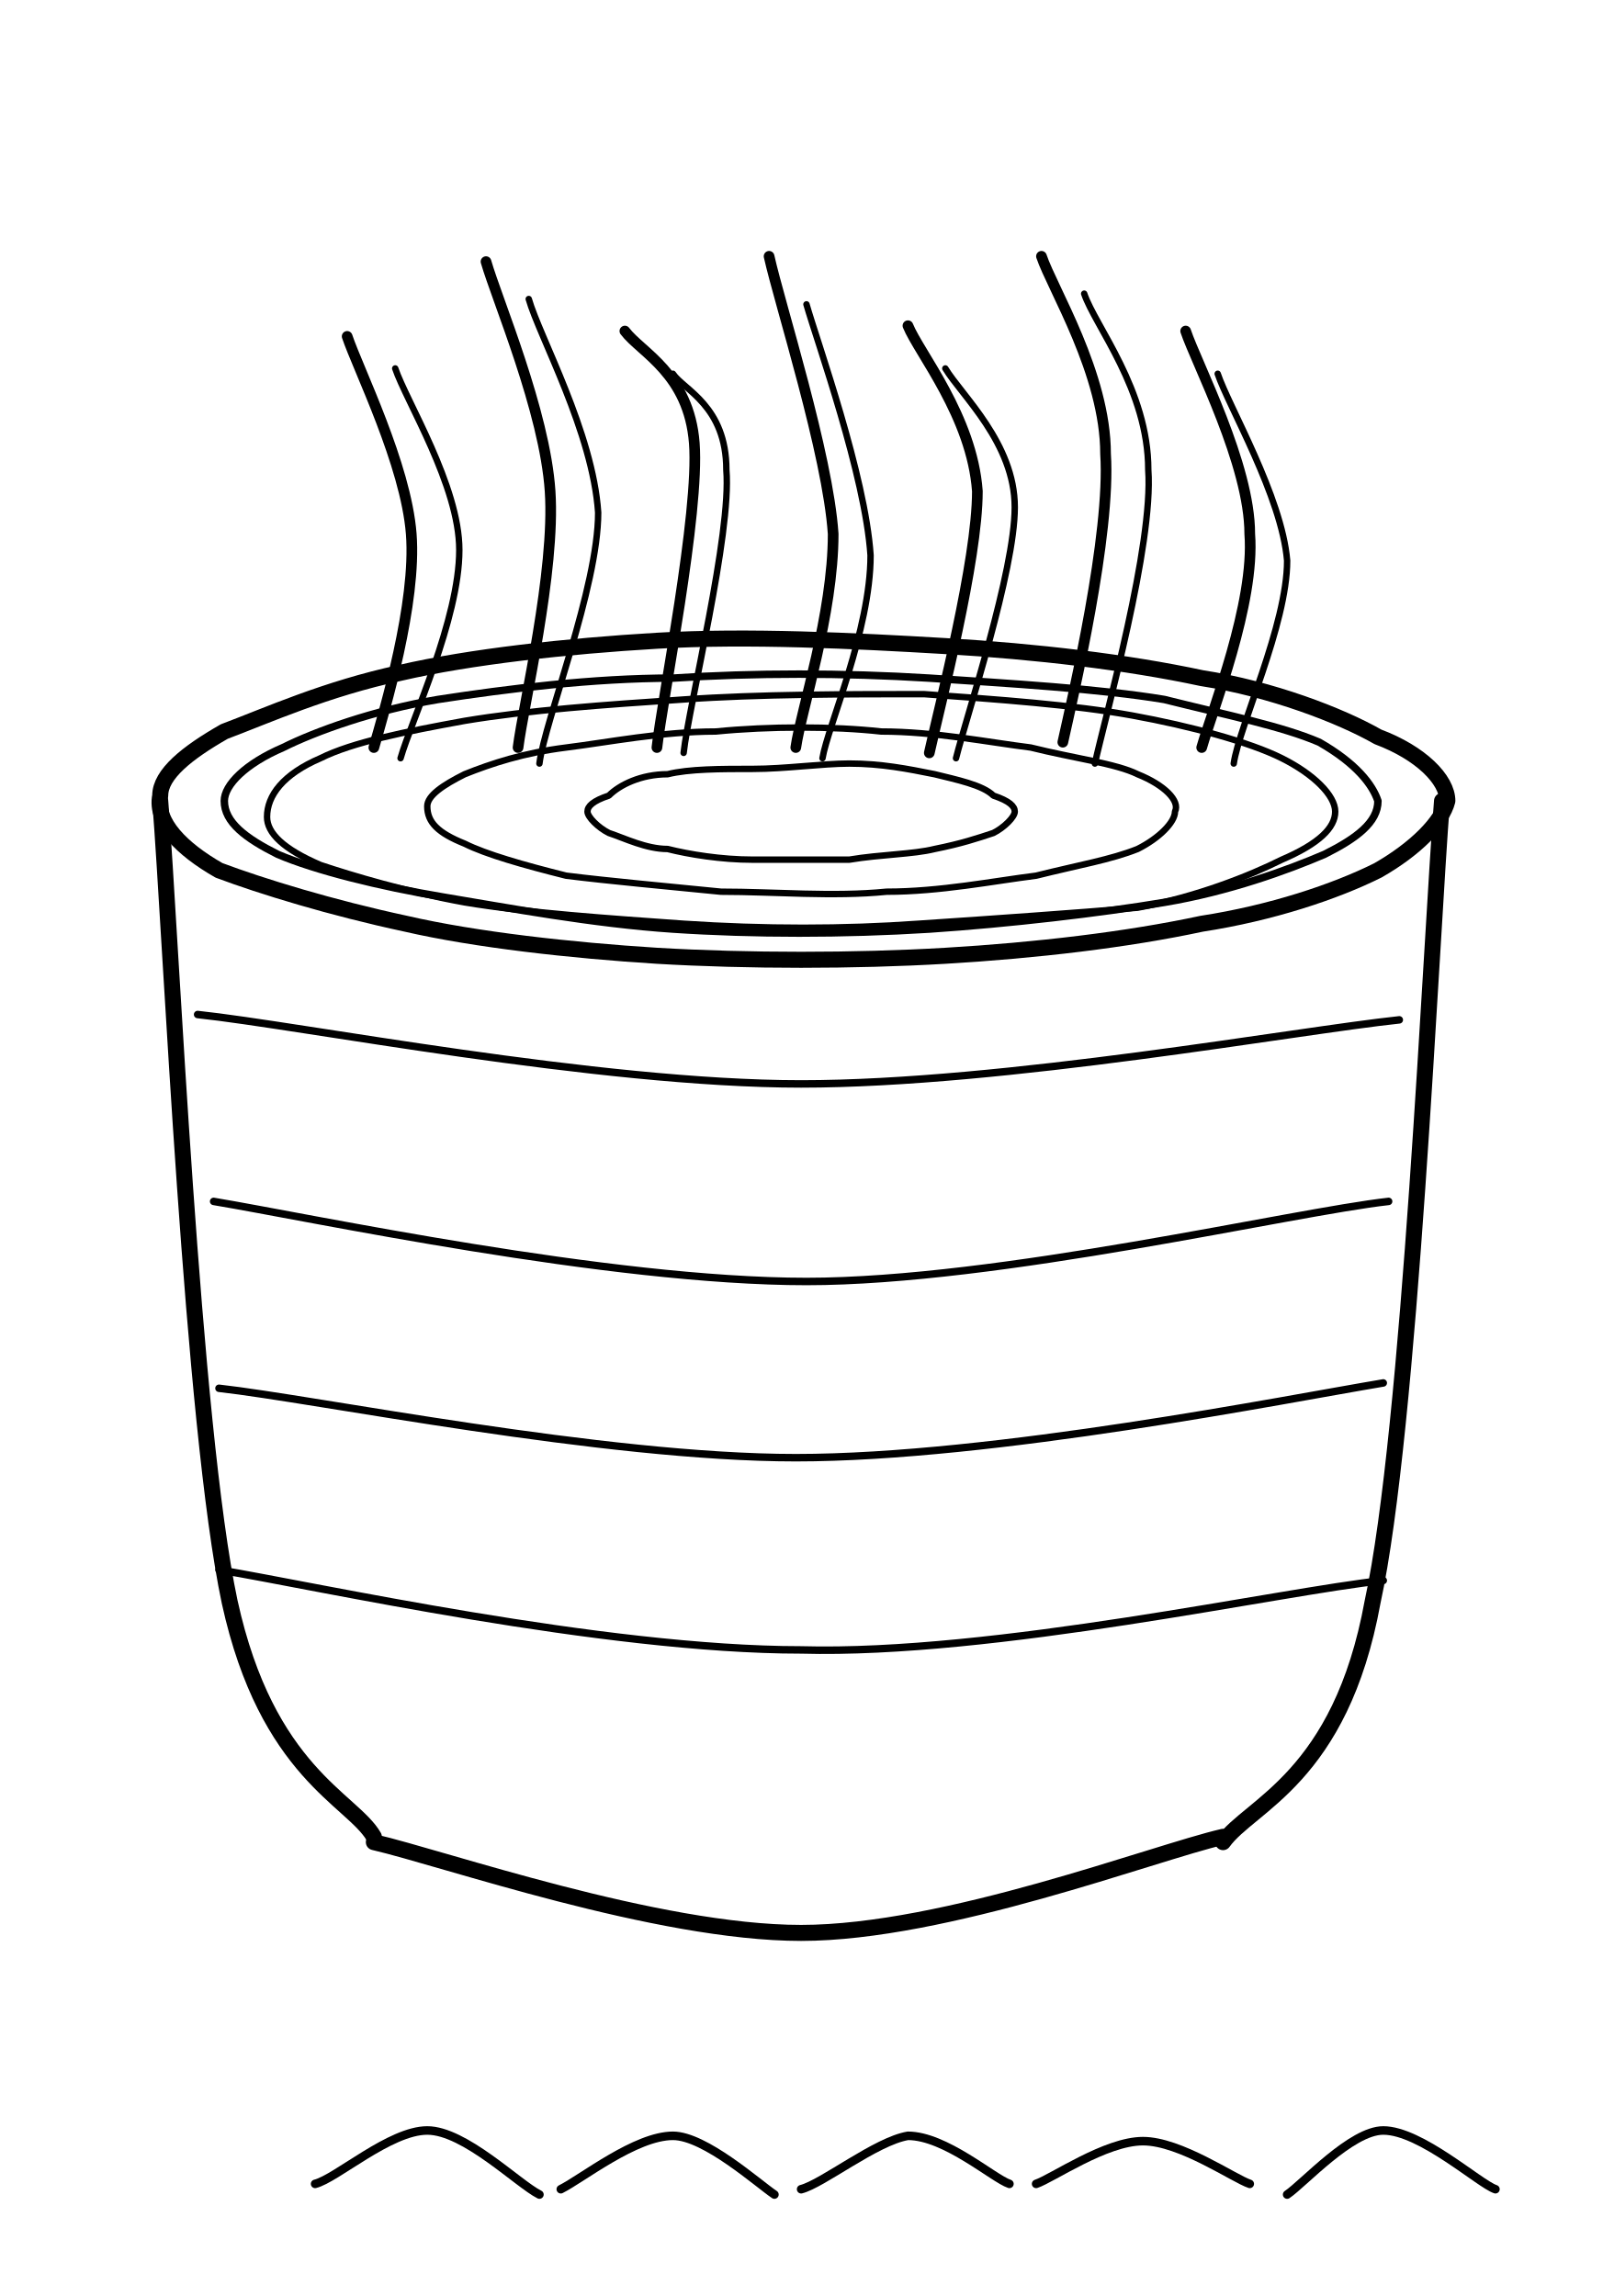
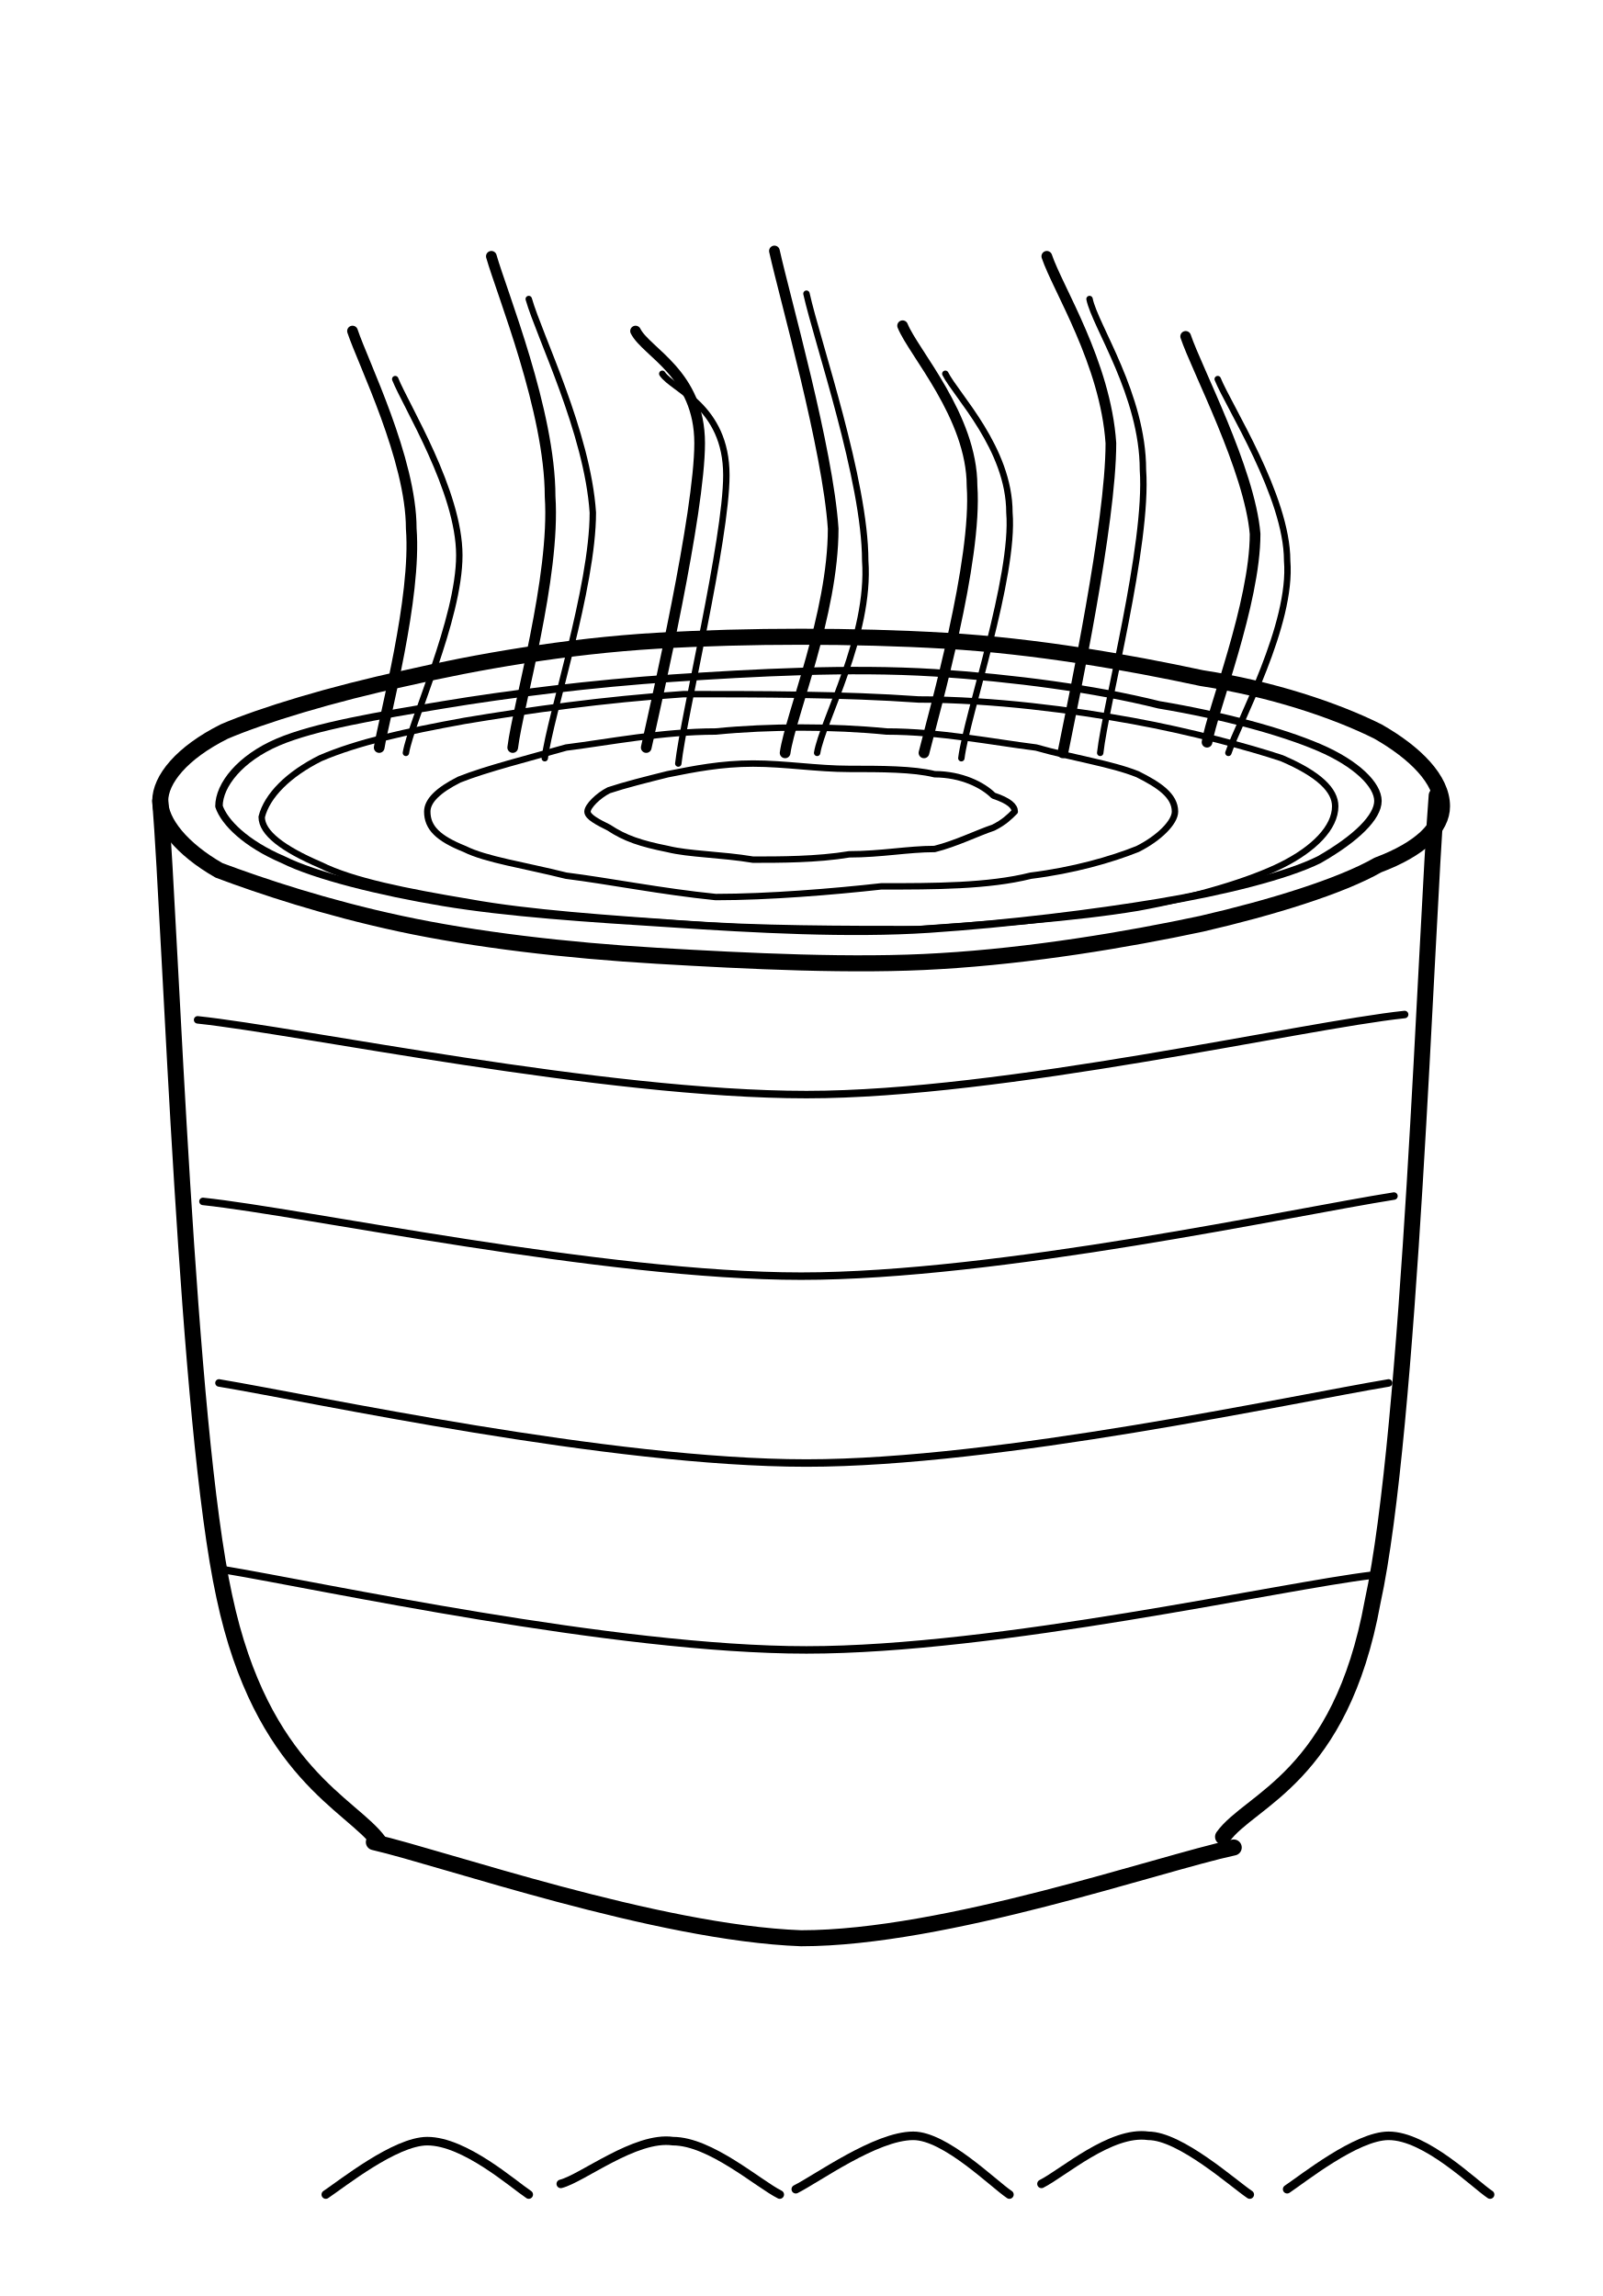
<svg xmlns="http://www.w3.org/2000/svg" viewBox="0 0 300 430" fill="none" stroke="currentColor" stroke-linecap="round" stroke-linejoin="round" aria-hidden="true" focusable="false">
-   <path d="M271 150C270 154 265 159 258 163C250 167 238 171 225 173C211 176 194 178 177 179C160 180 140 180 123 179C107 178 89 176 76 173C62 170 49 166 41 163C34 159 29 154 30 149C30 145 35 141 42 137C50 134 61 129 75 126C88 123 106 121 123 120C140 119 160 120 177 121C194 122 211 124 225 127C238 129 251 134 258 138C266 141 271 146 271 150Z" stroke-width="3" />
-   <path d="M258 150C258 154 254 157 248 160C241 163 230 167 218 169C206 171 189 173 174 174C158 175 141 175 126 174C111 173 95 170 83 168C71 166 59 163 52 160C46 157 42 154 42 150C42 147 46 143 53 140C59 137 70 133 82 131C95 129 111 127 126 127C141 126 158 126 174 127C189 128 206 129 218 131C230 134 240 136 247 139C254 143 257 147 258 150Z" stroke-width="1.4" />
-   <path d="M30 150C32 175 36 267 43 300C50 332 66 337 70 344" stroke-width="3" />
-   <path d="M270 150C268 175 264 268 257 300C251 333 234 338 229 345" stroke-width="3" />
-   <path d="M70 345C83 348 123 362 150 362C177 362 216 347 229 344" stroke-width="3" />
-   <path d="M37 190C56 192 112 203 150 203C188 203 243 193 262 191" stroke-width="1.4" />
-   <path d="M40 225C58 228 114 240 151 240C187 240 242 227 260 225" stroke-width="1.4" />
-   <path d="M41 260C59 262 113 273 149 273C186 273 241 262 259 259" stroke-width="1.4" />
-   <path d="M41 294C59 297 113 309 150 309C186 310 240 298 259 296" stroke-width="1.4" />
-   <path d="M70 140C72 133 78 113 77 100C76 87 67 69 65 63" stroke-width="2" />
-   <path d="M75 142C77 135 86 116 86 103C86 91 76 75 74 69" stroke-width="1.2" />
-   <path d="M97 140C98 132 104 107 103 92C102 77 93 56 91 49" stroke-width="2" />
-   <path d="M101 143C102 135 112 110 112 96C111 81 101 63 99 56" stroke-width="1.2" />
-   <path d="M123 140C124 131 131 96 130 83C129 70 120 66 117 62" stroke-width="2" />
-   <path d="M128 141C129 132 137 100 136 88C136 76 128 73 126 70" stroke-width="1.2" />
-   <path d="M149 140C150 133 156 115 156 100C155 85 146 57 144 48" stroke-width="2" />
-   <path d="M154 142C155 136 163 118 163 104C162 89 153 64 151 57" stroke-width="1.2" />
-   <path d="M174 141C176 132 183 105 183 92C182 78 172 66 170 61" stroke-width="2" />
-   <path d="M179 142C181 134 190 107 190 95C190 83 180 74 177 69" stroke-width="1.2" />
-   <path d="M199 139C201 130 208 100 207 85C207 70 197 54 195 48" stroke-width="2" />
-   <path d="M205 143C207 134 216 102 215 88C215 73 205 61 203 55" stroke-width="1.2" />
-   <path d="M225 140C227 133 235 113 234 100C234 87 224 68 222 62" stroke-width="2" />
-   <path d="M231 143C232 136 241 117 241 105C240 93 230 76 228 70" stroke-width="1.2" />
-   <path d="M190 152C190 153 188 155 186 156C183 157 180 158 175 159C171 160 165 160 159 161C153 161 146 161 141 161C135 161 129 160 125 159C121 159 117 157 114 156C112 155 110 153 110 152C110 151 111 150 114 149C116 147 120 145 125 145C129 144 135 144 141 144C147 144 154 143 159 143C165 143 170 144 175 145C179 146 184 147 186 149C189 150 190 151 190 152Z" stroke-width="1.2" />
-   <path d="M220 152C220 154 217 157 213 159C208 161 202 162 194 164C186 165 176 167 166 167C156 168 145 167 135 167C125 166 114 165 106 164C98 162 91 160 87 158C82 156 80 154 80 151C80 149 83 147 87 145C92 143 98 141 106 140C114 139 124 137 134 137C144 136 156 136 165 137C175 137 185 139 193 140C201 142 209 143 213 145C218 147 221 150 220 152Z" stroke-width="1.2" />
-   <path d="M250 152C250 155 247 158 240 161C234 164 224 168 213 170C201 171 187 172 172 173C158 174 143 174 128 173C114 172 99 171 87 169C76 167 66 164 60 162C53 159 50 156 50 153C50 149 53 145 60 142C66 139 76 137 87 135C99 133 113 132 128 131C142 130 159 130 173 130C187 131 201 132 212 134C223 136 234 139 240 142C246 145 250 149 250 152Z" stroke-width="1.2" />
-   <path d="M59 409C63 408 73 399 80 399C87 399 97 409 101 411" stroke-width="1.6" />
-   <path d="M105 410C109 408 119 400 126 400C132 400 142 409 145 411" stroke-width="1.6" />
-   <path d="M150 410C154 409 164 401 170 400C177 400 186 408 189 409" stroke-width="1.6" />
-   <path d="M194 409C197 408 207 401 214 401C221 401 231 408 234 409" stroke-width="1.6" />
-   <path d="M241 411C244 409 253 399 259 399C266 399 277 409 280 410" stroke-width="1.6" />
+   <path d="M270 151C270 155 266 159 258 162C251 166 238 170 225 173C211 176 193 179 176 180C160 181 140 180 123 179C106 178 89 176 75 173C61 170 49 166 41 163C34 159 30 154 30 150C30 146 34 141 42 137C49 134 62 130 76 127C89 124 106 121 123 120C140 119 160 119 177 120C194 121 211 124 225 127C238 129 250 133 258 137C265 141 270 146 270 151Z" stroke-width="3" />
+   <path d="M258 150C258 153 254 157 247 161C241 164 229 167 217 169C205 171 189 173 174 174C159 175 141 174 126 173C110 172 95 171 83 169C71 167 59 164 53 161C46 158 42 154 41 151C41 147 45 142 52 139C59 136 71 134 83 132C95 130 111 128 126 127C141 126 159 125 175 126C190 127 205 129 217 132C229 134 240 137 247 140C254 143 258 147 258 150Z" stroke-width="1.4" />
+   <path d="M30 150C32 175 35 267 42 299C49 332 66 338 71 345" stroke-width="3" />
+   <path d="M269 149C267 174 264 268 257 300C251 333 234 337 229 344" stroke-width="3" />
+   <path d="M70 345C83 348 123 362 150 363C177 363 217 349 231 346" stroke-width="3" />
+   <path d="M37 191C56 193 113 205 151 205C188 205 244 192 263 190" stroke-width="1.4" />
+   <path d="M38 225C57 227 113 239 150 239C187 239 242 227 261 224" stroke-width="1.4" />
+   <path d="M41 259C59 262 114 274 151 274C187 274 242 262 260 259" stroke-width="1.4" />
+   <path d="M42 294C60 297 115 309 151 309C187 309 240 297 257 295" stroke-width="1.4" />
+   <path d="M71 140C72 134 78 112 77 99C77 86 68 68 66 62" stroke-width="2" />
+   <path d="M76 141C77 135 86 116 86 104C86 92 76 76 74 71" stroke-width="1.2" />
+   <path d="M96 140C97 132 104 108 103 93C103 77 94 55 92 48" stroke-width="2" />
+   <path d="M102 142C103 134 111 110 111 96C110 81 101 63 99 56" stroke-width="1.2" />
+   <path d="M121 140C123 131 131 96 131 83C131 70 121 66 119 62" stroke-width="2" />
+   <path d="M127 143C128 134 136 101 136 89C136 76 126 73 124 70" stroke-width="1.2" />
+   <path d="M147 141C148 134 156 115 156 99C155 84 147 56 145 47" stroke-width="2" />
+   <path d="M153 141C154 135 163 119 162 105C162 90 153 64 151 55" stroke-width="1.2" />
+   <path d="M173 141C175 133 183 105 182 91C182 78 171 66 169 61" stroke-width="2" />
+   <path d="M180 142C181 134 190 108 189 96C189 84 179 74 177 70" stroke-width="1.2" />
+   <path d="M199 141C201 131 208 98 208 83C207 68 198 54 196 48" stroke-width="2" />
+   <path d="M206 141C207 132 215 102 214 88C214 74 205 61 204 56" stroke-width="1.2" />
+   <path d="M226 139C227 133 235 113 235 100C234 88 224 69 222 63" stroke-width="2" />
+   <path d="M230 141C232 135 242 117 241 105C241 93 230 76 228 71" stroke-width="1.2" />
+   <path d="M190 152C189 153 188 154 186 155C183 156 179 158 175 159C170 159 165 160 159 160C153 161 146 161 141 161C135 160 129 160 125 159C120 158 117 157 114 155C112 154 110 153 110 152C110 151 112 149 114 148C117 147 121 146 125 145C130 144 135 143 141 143C147 143 153 144 159 144C165 144 171 144 175 145C180 145 184 147 186 149C189 150 190 151 190 152Z" stroke-width="1.2" />
+   <path d="M220 152C220 154 217 157 213 159C208 161 201 163 193 164C185 166 175 166 165 166C156 167 144 168 134 168C124 167 114 165 106 164C98 162 91 161 87 159C82 157 80 155 80 152C80 150 82 148 86 146C91 144 99 142 106 140C114 139 124 137 134 137C144 136 156 136 166 137C176 137 186 139 194 140C201 142 208 143 213 145C217 147 220 149 220 152Z" stroke-width="1.2" />
+   <path d="M250 151C250 155 246 159 240 162C234 165 224 168 213 170C201 172 186 173 172 174C158 174 142 174 128 173C114 172 99 171 88 169C76 167 66 165 60 162C53 159 49 156 49 153C50 149 54 145 60 142C67 139 76 137 87 135C99 133 113 131 128 130C142 130 158 130 172 131C186 131 201 133 212 135C223 137 234 140 240 142C247 145 250 148 250 151Z" stroke-width="1.2" />
+   <path d="M61 411C64 409 74 401 80 401C87 401 96 409 99 411" stroke-width="1.6" />
+   <path d="M105 409C109 408 119 400 126 401C133 401 142 409 146 411" stroke-width="1.6" />
+   <path d="M149 410C153 408 164 400 171 400C177 400 186 409 189 411" stroke-width="1.6" />
+   <path d="M195 409C199 407 208 399 215 400C221 400 231 409 234 411" stroke-width="1.6" />
+   <path d="M241 410C244 408 254 400 260 400C267 400 276 409 279 411" stroke-width="1.6" />
</svg>
